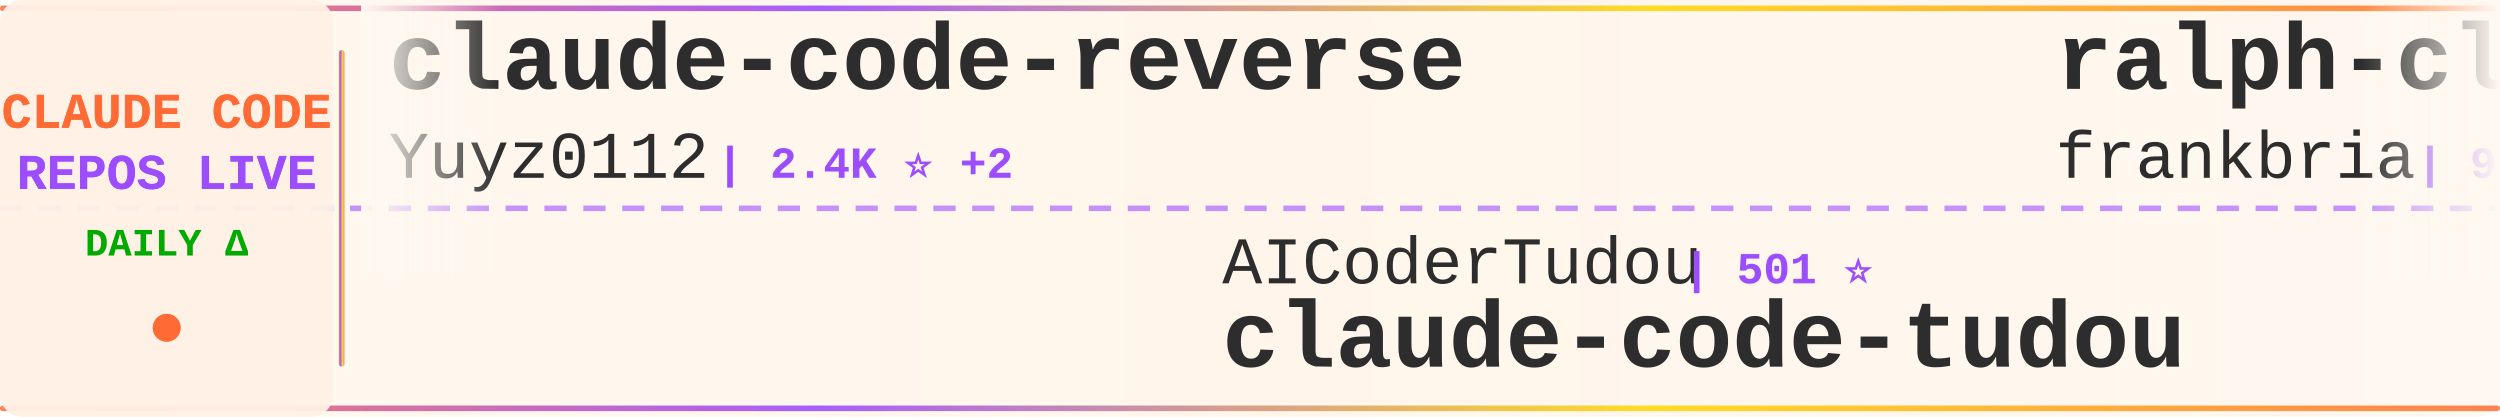
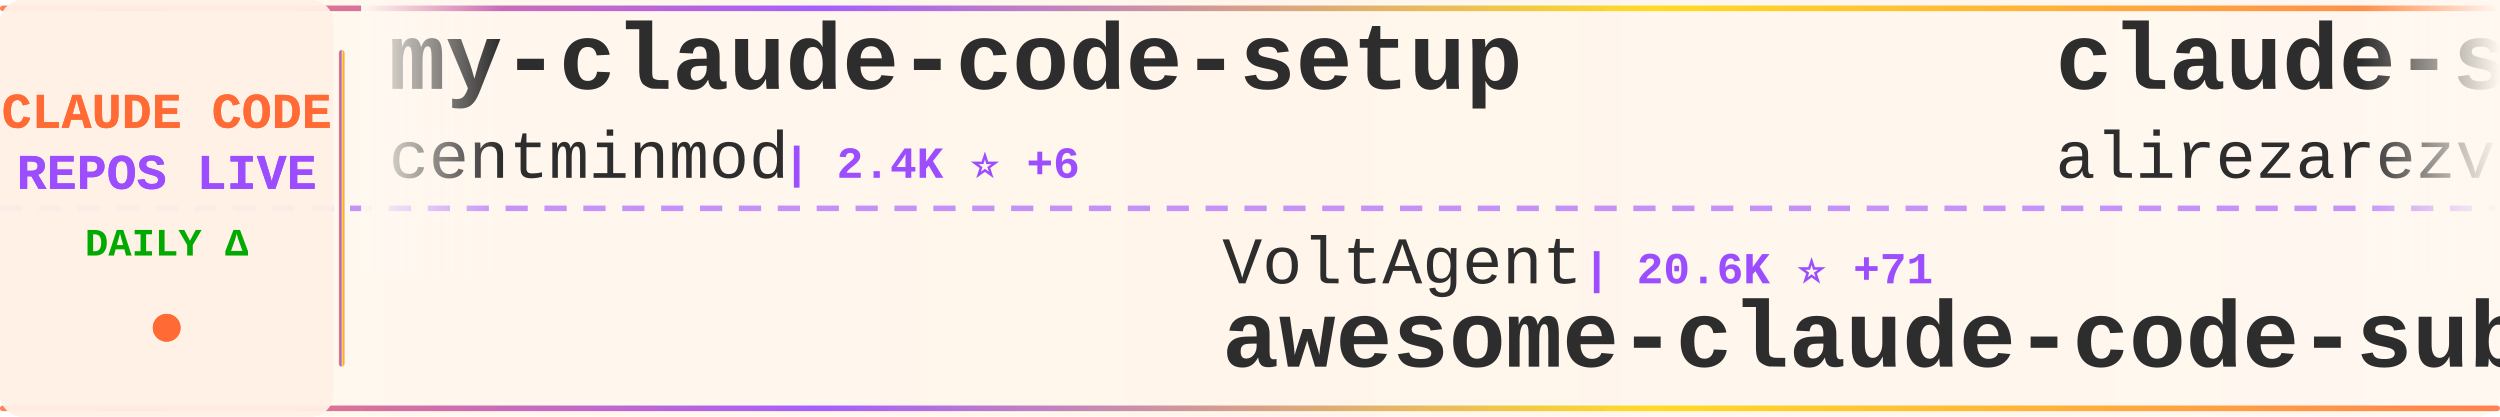
<svg xmlns="http://www.w3.org/2000/svg" width="900" height="150">
  <defs>
    <linearGradient id="tickerBg" x1="0%" y1="0%" x2="100%" y2="0%">
      <stop offset="0%" style="stop-color:#fff8f0;stop-opacity:0.98" />
      <stop offset="50%" style="stop-color:#fff5eb;stop-opacity:1" />
      <stop offset="100%" style="stop-color:#fff8f0;stop-opacity:0.98" />
    </linearGradient>
    <linearGradient id="borderGrad" x1="0%" y1="0%" x2="100%" y2="0%">
      <stop offset="0%" style="stop-color:#FF6B35;stop-opacity:0.85">
        <animate attributeName="stop-opacity" values="0.85;1;0.85" dur="2s" repeatCount="indefinite" />
      </stop>
      <stop offset="33%" style="stop-color:#9C4EFF;stop-opacity:0.9">
        <animate attributeName="stop-opacity" values="0.9;1;0.9" dur="2.2s" repeatCount="indefinite" />
      </stop>
      <stop offset="66%" style="stop-color:#FFD700;stop-opacity:0.85">
        <animate attributeName="stop-opacity" values="0.85;1;0.85" dur="1.8s" repeatCount="indefinite" />
      </stop>
      <stop offset="100%" style="stop-color:#FF6B35;stop-opacity:0.85">
        <animate attributeName="stop-opacity" values="0.85;1;0.85" dur="2s" repeatCount="indefinite" />
      </stop>
    </linearGradient>
    <filter id="textGlow">
      <feGaussianBlur stdDeviation="0.15" result="coloredBlur" />
      <feMerge>
        <feMergeNode in="coloredBlur" />
        <feMergeNode in="SourceGraphic" />
      </feMerge>
    </filter>
    <filter id="metricGlow">
      <feGaussianBlur stdDeviation="0.2" result="coloredBlur" />
      <feMerge>
        <feMergeNode in="coloredBlur" />
        <feMergeNode in="SourceGraphic" />
      </feMerge>
    </filter>
    <linearGradient id="leftFade" x1="0%" y1="0%" x2="100%" y2="0%">
      <stop offset="0%" style="stop-color:#fff8f0;stop-opacity:1" />
      <stop offset="100%" style="stop-color:#fff8f0;stop-opacity:0" />
    </linearGradient>
    <linearGradient id="rightFade" x1="0%" y1="0%" x2="100%" y2="0%">
      <stop offset="0%" style="stop-color:#fff8f0;stop-opacity:0" />
      <stop offset="100%" style="stop-color:#fff8f0;stop-opacity:1" />
    </linearGradient>
  </defs>
  <rect width="900" height="150" fill="url(#tickerBg)" rx="8" />
  <rect x="0" y="2" width="900" height="2" fill="url(#borderGrad)" rx="1" />
  <rect x="0" y="146" width="900" height="2" fill="url(#borderGrad)" rx="1" />
  <line x1="0" y1="75" x2="900" y2="75" stroke="#9C4EFF" stroke-width="2" stroke-dasharray="8 6" opacity="0.6" />
  <rect x="0" y="0" width="120" height="150" fill="#fff0e6" opacity="0.95" rx="8" />
  <text x="60" y="46" font-family="'Courier New', monospace" font-size="18" font-weight="bold" fill="#FF6B35" text-anchor="middle" filter="url(#textGlow)">
    CLAUDE CODE
  </text>
  <text x="60" y="68" font-family="'Courier New', monospace" font-size="18" font-weight="bold" fill="#9C4EFF" text-anchor="middle" filter="url(#textGlow)">
    REPOS LIVE
  </text>
  <text x="60" y="92" font-family="'Courier New', monospace" font-size="14" font-weight="bold" fill="#00aa00" text-anchor="middle">
    DAILY Δ
  </text>
  <circle cx="60" cy="118" r="5" fill="#FF6B35" filter="url(#metricGlow)">
    <animate attributeName="r" values="4;6;4" dur="1.5s" repeatCount="indefinite" />
    <animate attributeName="opacity" values="0.6;1;0.6" dur="1.5s" repeatCount="indefinite" />
  </circle>
  <rect x="122" y="18" width="2" height="114" fill="url(#borderGrad)" rx="1" />
  <clipPath id="tickerClip">
    <rect x="130" y="0" width="770" height="150" />
  </clipPath>
  <g clip-path="url(#tickerClip)">
    <g id="tickerItems">
      <animateTransform attributeName="transform" attributeType="XML" type="translate" from="0 0" to="-3000 0" dur="54s" repeatCount="indefinite" />
      <g transform="translate(0, 0)">
-         <text x="140" y="32" font-family="'Courier New', monospace" font-size="34" font-weight="bold" fill="#2d2d2d">claude-code-reverse</text>
-         <text x="140" y="64" font-family="'Courier New', monospace" font-size="24" font-weight="normal" fill="#2d2d2d" opacity="1.0">Yuyz0112</text>
-         <text x="258" y="64" font-family="'Courier New', monospace" font-size="16" font-weight="bold" fill="#9C4EFF"> | 2.4K ⭐ +2</text>
+         <text x="140" y="32" font-family="'Courier New', monospace" font-size="34" font-weight="bold" fill="#2d2d2d">my-claude-code-setup</text>
+         <text x="140" y="64" font-family="'Courier New', monospace" font-size="24" font-weight="normal" fill="#2d2d2d" opacity="1.0">centminmod</text>
+         <text x="282" y="64" font-family="'Courier New', monospace" font-size="16" font-weight="bold" fill="#9C4EFF"> | 2.4K ⭐ +6</text>
      </g>
      <g transform="translate(300, 0)">
-         <text x="140" y="102" font-family="'Courier New', monospace" font-size="24" font-weight="normal" fill="#2d2d2d" opacity="1.0">AICoderTudou</text>
-         <text x="306" y="102" font-family="'Courier New', monospace" font-size="16" font-weight="bold" fill="#9C4EFF"> | 501 ⭐</text>
-         <text x="140" y="132" font-family="'Courier New', monospace" font-size="34" font-weight="bold" fill="#2d2d2d">claude-code-tudou</text>
+         <text x="140" y="102" font-family="'Courier New', monospace" font-size="24" font-weight="normal" fill="#2d2d2d" opacity="1.0">VoltAgent</text>
+         <text x="270" y="102" font-family="'Courier New', monospace" font-size="16" font-weight="bold" fill="#9C4EFF"> | 20.6K ⭐ +71</text>
+         <text x="140" y="132" font-family="'Courier New', monospace" font-size="34" font-weight="bold" fill="#2d2d2d">awesome-claude-code-suba...</text>
      </g>
      <g transform="translate(600, 0)">
-         <text x="140" y="32" font-family="'Courier New', monospace" font-size="34" font-weight="bold" fill="#2d2d2d">ralph-claude-code</text>
-         <text x="140" y="64" font-family="'Courier New', monospace" font-size="24" font-weight="normal" fill="#2d2d2d" opacity="1.0">frankbria</text>
-         <text x="270" y="64" font-family="'Courier New', monospace" font-size="16" font-weight="bold" fill="#9C4EFF"> | 9.2K ⭐ +12</text>
+         <text x="140" y="32" font-family="'Courier New', monospace" font-size="34" font-weight="bold" fill="#2d2d2d">claude-skills</text>
+         <text x="140" y="64" font-family="'Courier New', monospace" font-size="24" font-weight="normal" fill="#2d2d2d" opacity="1.0">alirezarezvani</text>
+         <text x="330" y="64" font-family="'Courier New', monospace" font-size="16" font-weight="bold" fill="#9C4EFF"> | 16.2K ⭐ +92</text>
      </g>
      <g transform="translate(900, 0)">
-         <text x="140" y="102" font-family="'Courier New', monospace" font-size="24" font-weight="normal" fill="#2d2d2d" opacity="1.0">lintsinghua</text>
-         <text x="294" y="102" font-family="'Courier New', monospace" font-size="16" font-weight="bold" fill="#9C4EFF"> | 3.4K ⭐ +15</text>
-         <text x="140" y="132" font-family="'Courier New', monospace" font-size="34" font-weight="bold" fill="#2d2d2d">claude-code-book</text>
+         <text x="140" y="102" font-family="'Courier New', monospace" font-size="24" font-weight="normal" fill="#2d2d2d" opacity="1.0">darcyegb</text>
+         <text x="258" y="102" font-family="'Courier New', monospace" font-size="16" font-weight="bold" fill="#9C4EFF"> | 701 ⭐</text>
+         <text x="140" y="132" font-family="'Courier New', monospace" font-size="34" font-weight="bold" fill="#2d2d2d">ClaudeCodeAgents</text>
      </g>
      <g transform="translate(1200, 0)">
-         <text x="140" y="32" font-family="'Courier New', monospace" font-size="34" font-weight="bold" fill="#2d2d2d">claude-code-cli</text>
-         <text x="140" y="64" font-family="'Courier New', monospace" font-size="24" font-weight="normal" fill="#2d2d2d" opacity="1.0">huangserva</text>
-         <text x="282" y="64" font-family="'Courier New', monospace" font-size="16" font-weight="bold" fill="#9C4EFF"> | 588 ⭐</text>
+         <text x="140" y="32" font-family="'Courier New', monospace" font-size="34" font-weight="bold" fill="#2d2d2d">collection-claude-code-s...</text>
+         <text x="140" y="64" font-family="'Courier New', monospace" font-size="24" font-weight="normal" fill="#2d2d2d" opacity="1.0">chauncygu</text>
+         <text x="270" y="64" font-family="'Courier New', monospace" font-size="16" font-weight="bold" fill="#9C4EFF"> | 2.5K ⭐ +8</text>
      </g>
      <g transform="translate(1500, 0)">
-         <text x="140" y="102" font-family="'Courier New', monospace" font-size="24" font-weight="normal" fill="#2d2d2d" opacity="1.0">hangsman</text>
-         <text x="258" y="102" font-family="'Courier New', monospace" font-size="16" font-weight="bold" fill="#9C4EFF"> | 781 ⭐ +1</text>
-         <text x="140" y="132" font-family="'Courier New', monospace" font-size="34" font-weight="bold" fill="#2d2d2d">claude-code-source</text>
+         <text x="140" y="102" font-family="'Courier New', monospace" font-size="24" font-weight="normal" fill="#2d2d2d" opacity="1.0">Windy3f3f3f3f</text>
+         <text x="318" y="102" font-family="'Courier New', monospace" font-size="16" font-weight="bold" fill="#9C4EFF"> | 2.5K ⭐ +12</text>
+         <text x="140" y="132" font-family="'Courier New', monospace" font-size="34" font-weight="bold" fill="#2d2d2d">how-claude-code-works</text>
      </g>
      <g transform="translate(1800, 0)">
-         <text x="140" y="32" font-family="'Courier New', monospace" font-size="34" font-weight="bold" fill="#2d2d2d">claude-code-prompts</text>
-         <text x="140" y="64" font-family="'Courier New', monospace" font-size="24" font-weight="normal" fill="#2d2d2d" opacity="1.0">repowise-dev</text>
-         <text x="306" y="64" font-family="'Courier New', monospace" font-size="16" font-weight="bold" fill="#9C4EFF"> | 1.1K ⭐ +4</text>
+         <text x="140" y="32" font-family="'Courier New', monospace" font-size="34" font-weight="bold" fill="#2d2d2d">claude-code-hooks-master...</text>
+         <text x="140" y="64" font-family="'Courier New', monospace" font-size="24" font-weight="normal" fill="#2d2d2d" opacity="1.0">disler</text>
+         <text x="234" y="64" font-family="'Courier New', monospace" font-size="16" font-weight="bold" fill="#9C4EFF"> | 3.7K ⭐ +6</text>
      </g>
      <g transform="translate(2100, 0)">
-         <text x="140" y="102" font-family="'Courier New', monospace" font-size="24" font-weight="normal" fill="#2d2d2d" opacity="1.0">KPR111</text>
-         <text x="234" y="102" font-family="'Courier New', monospace" font-size="16" font-weight="bold" fill="#9C4EFF"> | 18 ⭐ +1</text>
-         <text x="140" y="132" font-family="'Courier New', monospace" font-size="34" font-weight="bold" fill="#2d2d2d">Claude-Code</text>
+         <text x="140" y="102" font-family="'Courier New', monospace" font-size="24" font-weight="normal" fill="#2d2d2d" opacity="1.0">alejandrobalderas</text>
+         <text x="366" y="102" font-family="'Courier New', monospace" font-size="16" font-weight="bold" fill="#9C4EFF"> | 2.1K ⭐ +16</text>
+         <text x="140" y="132" font-family="'Courier New', monospace" font-size="34" font-weight="bold" fill="#2d2d2d">claude-code-from-source</text>
      </g>
      <g transform="translate(2400, 0)">
-         <text x="140" y="32" font-family="'Courier New', monospace" font-size="34" font-weight="bold" fill="#2d2d2d">claude-code-source</text>
-         <text x="140" y="64" font-family="'Courier New', monospace" font-size="24" font-weight="normal" fill="#2d2d2d" opacity="1.0">AprilNEA</text>
-         <text x="258" y="64" font-family="'Courier New', monospace" font-size="16" font-weight="bold" fill="#9C4EFF"> | 384 ⭐</text>
+         <text x="140" y="32" font-family="'Courier New', monospace" font-size="34" font-weight="bold" fill="#2d2d2d">claude-code-telegram</text>
+         <text x="140" y="64" font-family="'Courier New', monospace" font-size="24" font-weight="normal" fill="#2d2d2d" opacity="1.0">RichardAtCT</text>
+         <text x="294" y="64" font-family="'Courier New', monospace" font-size="16" font-weight="bold" fill="#9C4EFF"> | 2.6K ⭐ +3</text>
      </g>
      <g transform="translate(2700, 0)">
-         <text x="140" y="102" font-family="'Courier New', monospace" font-size="24" font-weight="normal" fill="#2d2d2d" opacity="1.0">ding113</text>
-         <text x="246" y="102" font-family="'Courier New', monospace" font-size="16" font-weight="bold" fill="#9C4EFF"> | 2.9K ⭐ +6</text>
-         <text x="140" y="132" font-family="'Courier New', monospace" font-size="34" font-weight="bold" fill="#2d2d2d">claude-code-hub</text>
+         <text x="140" y="102" font-family="'Courier New', monospace" font-size="24" font-weight="normal" fill="#2d2d2d" opacity="1.0">oboard</text>
+         <text x="234" y="102" font-family="'Courier New', monospace" font-size="16" font-weight="bold" fill="#9C4EFF"> | 3.2K ⭐ +5</text>
+         <text x="140" y="132" font-family="'Courier New', monospace" font-size="34" font-weight="bold" fill="#2d2d2d">claude-code-rev</text>
      </g>
      <g transform="translate(3000, 0)">
-         <text x="140" y="32" font-family="'Courier New', monospace" font-size="34" font-weight="bold" fill="#2d2d2d">claude-code-reverse</text>
-         <text x="140" y="64" font-family="'Courier New', monospace" font-size="24" font-weight="normal" fill="#2d2d2d" opacity="1.0">Yuyz0112</text>
-         <text x="258" y="64" font-family="'Courier New', monospace" font-size="16" font-weight="bold" fill="#9C4EFF"> | 2.4K ⭐ +2</text>
+         <text x="140" y="32" font-family="'Courier New', monospace" font-size="34" font-weight="bold" fill="#2d2d2d">my-claude-code-setup</text>
+         <text x="140" y="64" font-family="'Courier New', monospace" font-size="24" font-weight="normal" fill="#2d2d2d" opacity="1.0">centminmod</text>
+         <text x="282" y="64" font-family="'Courier New', monospace" font-size="16" font-weight="bold" fill="#9C4EFF"> | 2.4K ⭐ +6</text>
      </g>
      <g transform="translate(3300, 0)">
-         <text x="140" y="102" font-family="'Courier New', monospace" font-size="24" font-weight="normal" fill="#2d2d2d" opacity="1.0">AICoderTudou</text>
-         <text x="306" y="102" font-family="'Courier New', monospace" font-size="16" font-weight="bold" fill="#9C4EFF"> | 501 ⭐</text>
-         <text x="140" y="132" font-family="'Courier New', monospace" font-size="34" font-weight="bold" fill="#2d2d2d">claude-code-tudou</text>
+         <text x="140" y="102" font-family="'Courier New', monospace" font-size="24" font-weight="normal" fill="#2d2d2d" opacity="1.0">VoltAgent</text>
+         <text x="270" y="102" font-family="'Courier New', monospace" font-size="16" font-weight="bold" fill="#9C4EFF"> | 20.6K ⭐ +71</text>
+         <text x="140" y="132" font-family="'Courier New', monospace" font-size="34" font-weight="bold" fill="#2d2d2d">awesome-claude-code-suba...</text>
      </g>
      <g transform="translate(3600, 0)">
-         <text x="140" y="32" font-family="'Courier New', monospace" font-size="34" font-weight="bold" fill="#2d2d2d">ralph-claude-code</text>
-         <text x="140" y="64" font-family="'Courier New', monospace" font-size="24" font-weight="normal" fill="#2d2d2d" opacity="1.0">frankbria</text>
-         <text x="270" y="64" font-family="'Courier New', monospace" font-size="16" font-weight="bold" fill="#9C4EFF"> | 9.2K ⭐ +12</text>
+         <text x="140" y="32" font-family="'Courier New', monospace" font-size="34" font-weight="bold" fill="#2d2d2d">claude-skills</text>
+         <text x="140" y="64" font-family="'Courier New', monospace" font-size="24" font-weight="normal" fill="#2d2d2d" opacity="1.0">alirezarezvani</text>
+         <text x="330" y="64" font-family="'Courier New', monospace" font-size="16" font-weight="bold" fill="#9C4EFF"> | 16.2K ⭐ +92</text>
      </g>
      <g transform="translate(3900, 0)">
-         <text x="140" y="102" font-family="'Courier New', monospace" font-size="24" font-weight="normal" fill="#2d2d2d" opacity="1.0">lintsinghua</text>
-         <text x="294" y="102" font-family="'Courier New', monospace" font-size="16" font-weight="bold" fill="#9C4EFF"> | 3.4K ⭐ +15</text>
-         <text x="140" y="132" font-family="'Courier New', monospace" font-size="34" font-weight="bold" fill="#2d2d2d">claude-code-book</text>
+         <text x="140" y="102" font-family="'Courier New', monospace" font-size="24" font-weight="normal" fill="#2d2d2d" opacity="1.0">darcyegb</text>
+         <text x="258" y="102" font-family="'Courier New', monospace" font-size="16" font-weight="bold" fill="#9C4EFF"> | 701 ⭐</text>
+         <text x="140" y="132" font-family="'Courier New', monospace" font-size="34" font-weight="bold" fill="#2d2d2d">ClaudeCodeAgents</text>
      </g>
    </g>
  </g>
  <rect x="130" y="0" width="50" height="100" fill="url(#leftFade)" />
  <rect x="850" y="0" width="50" height="100" fill="url(#rightFade)" />
</svg>
